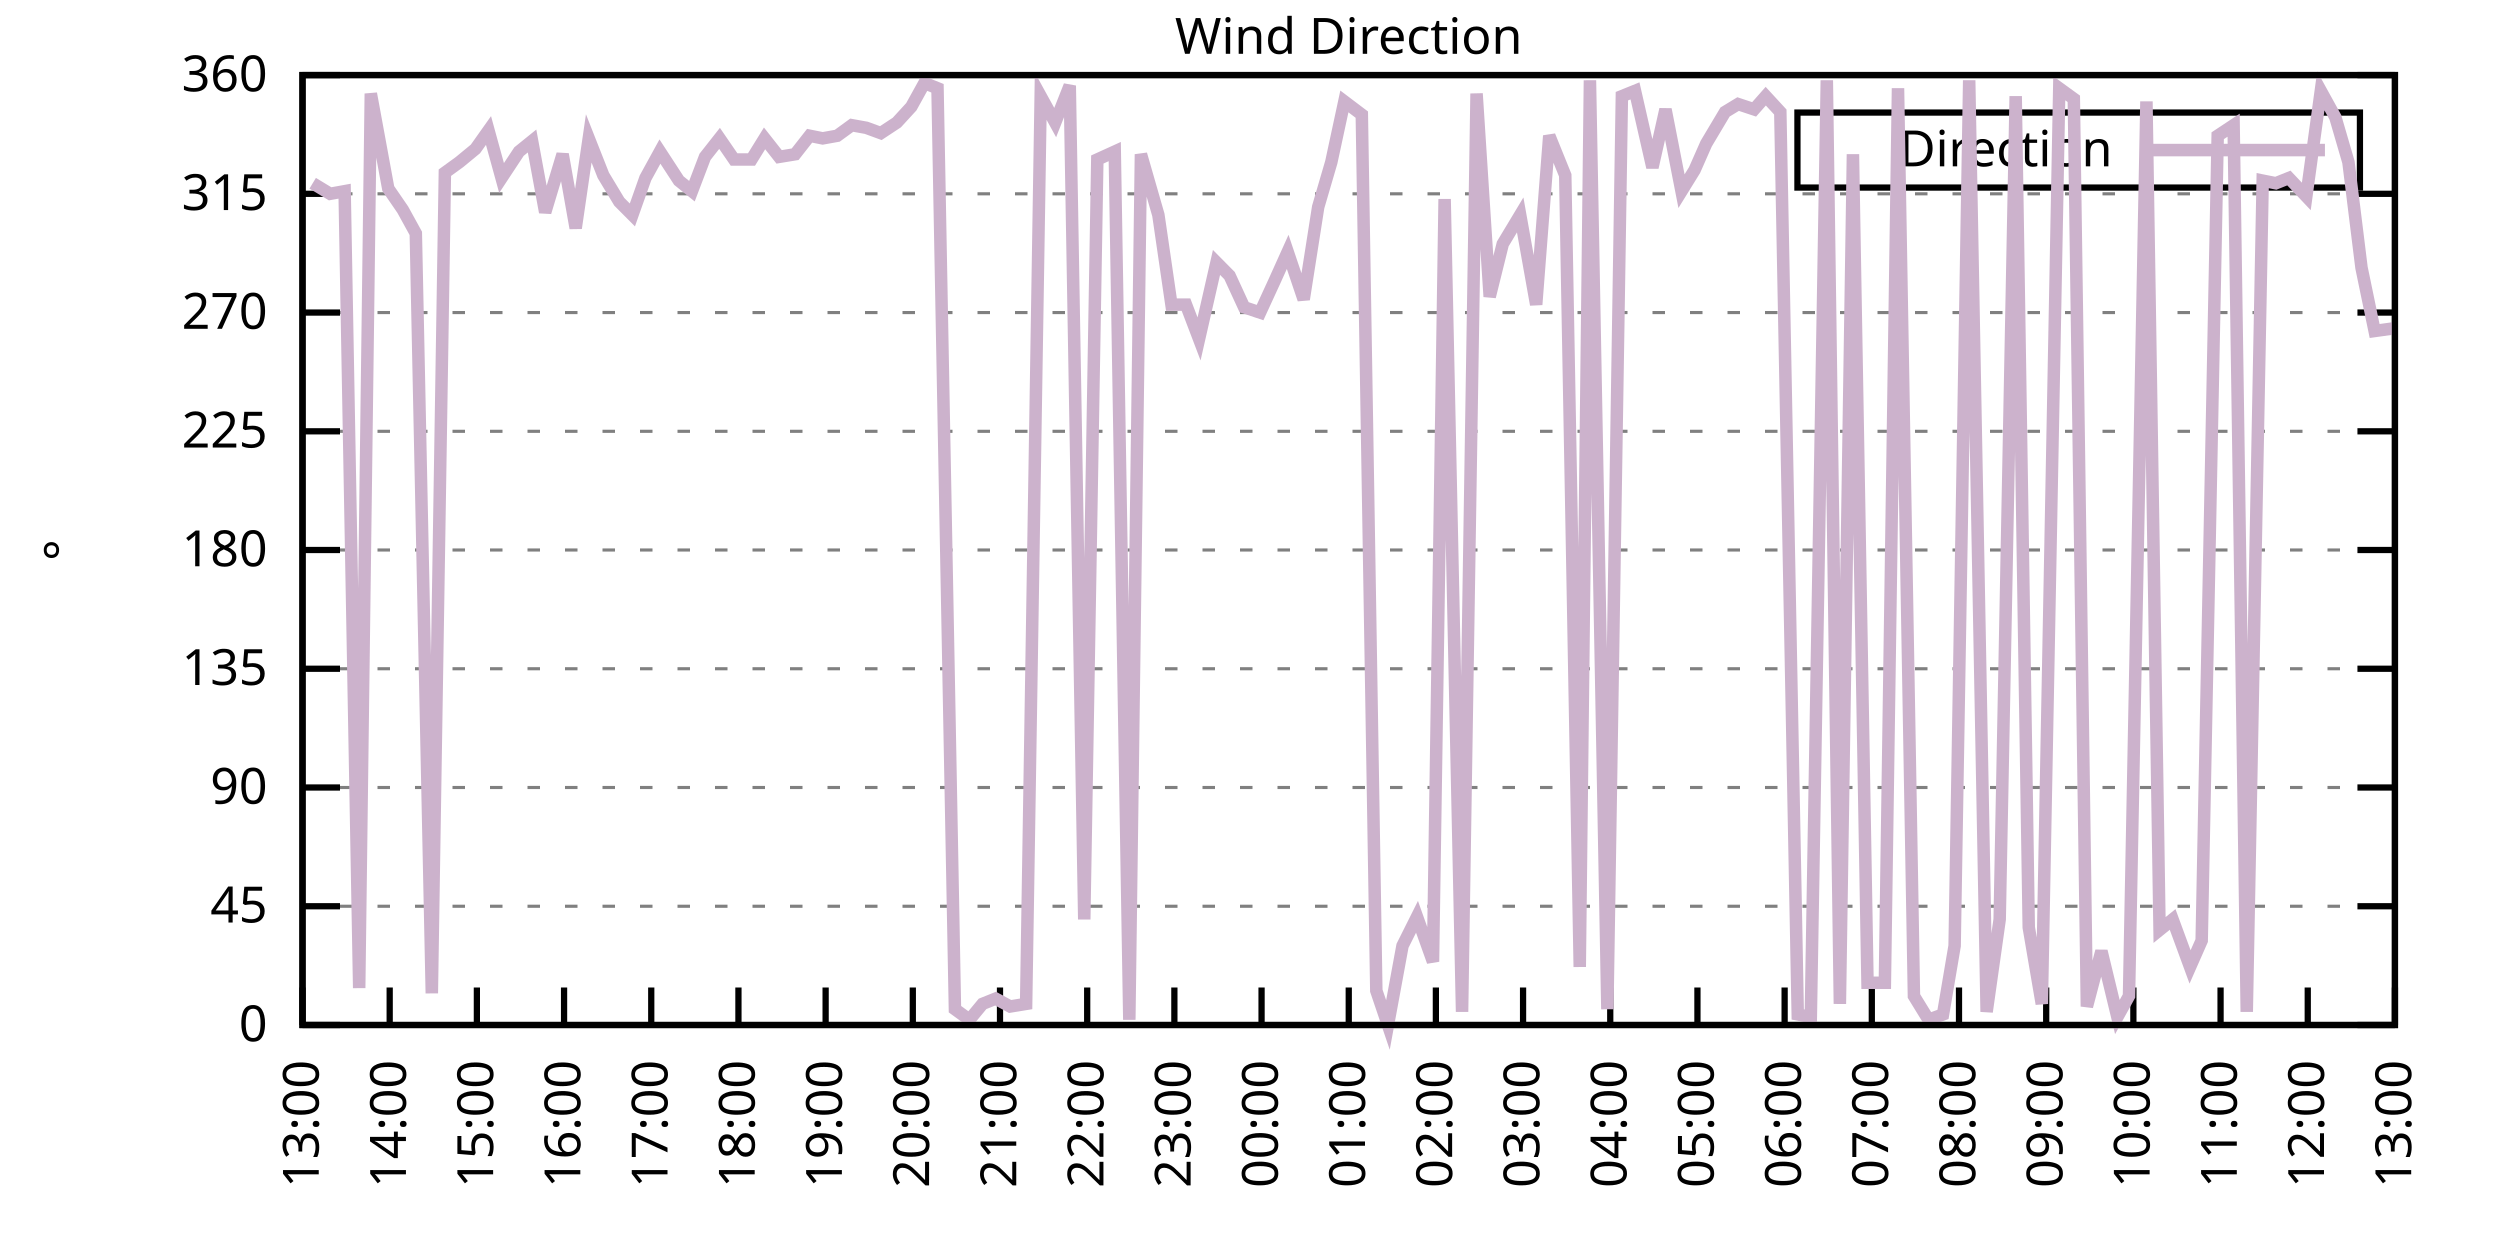
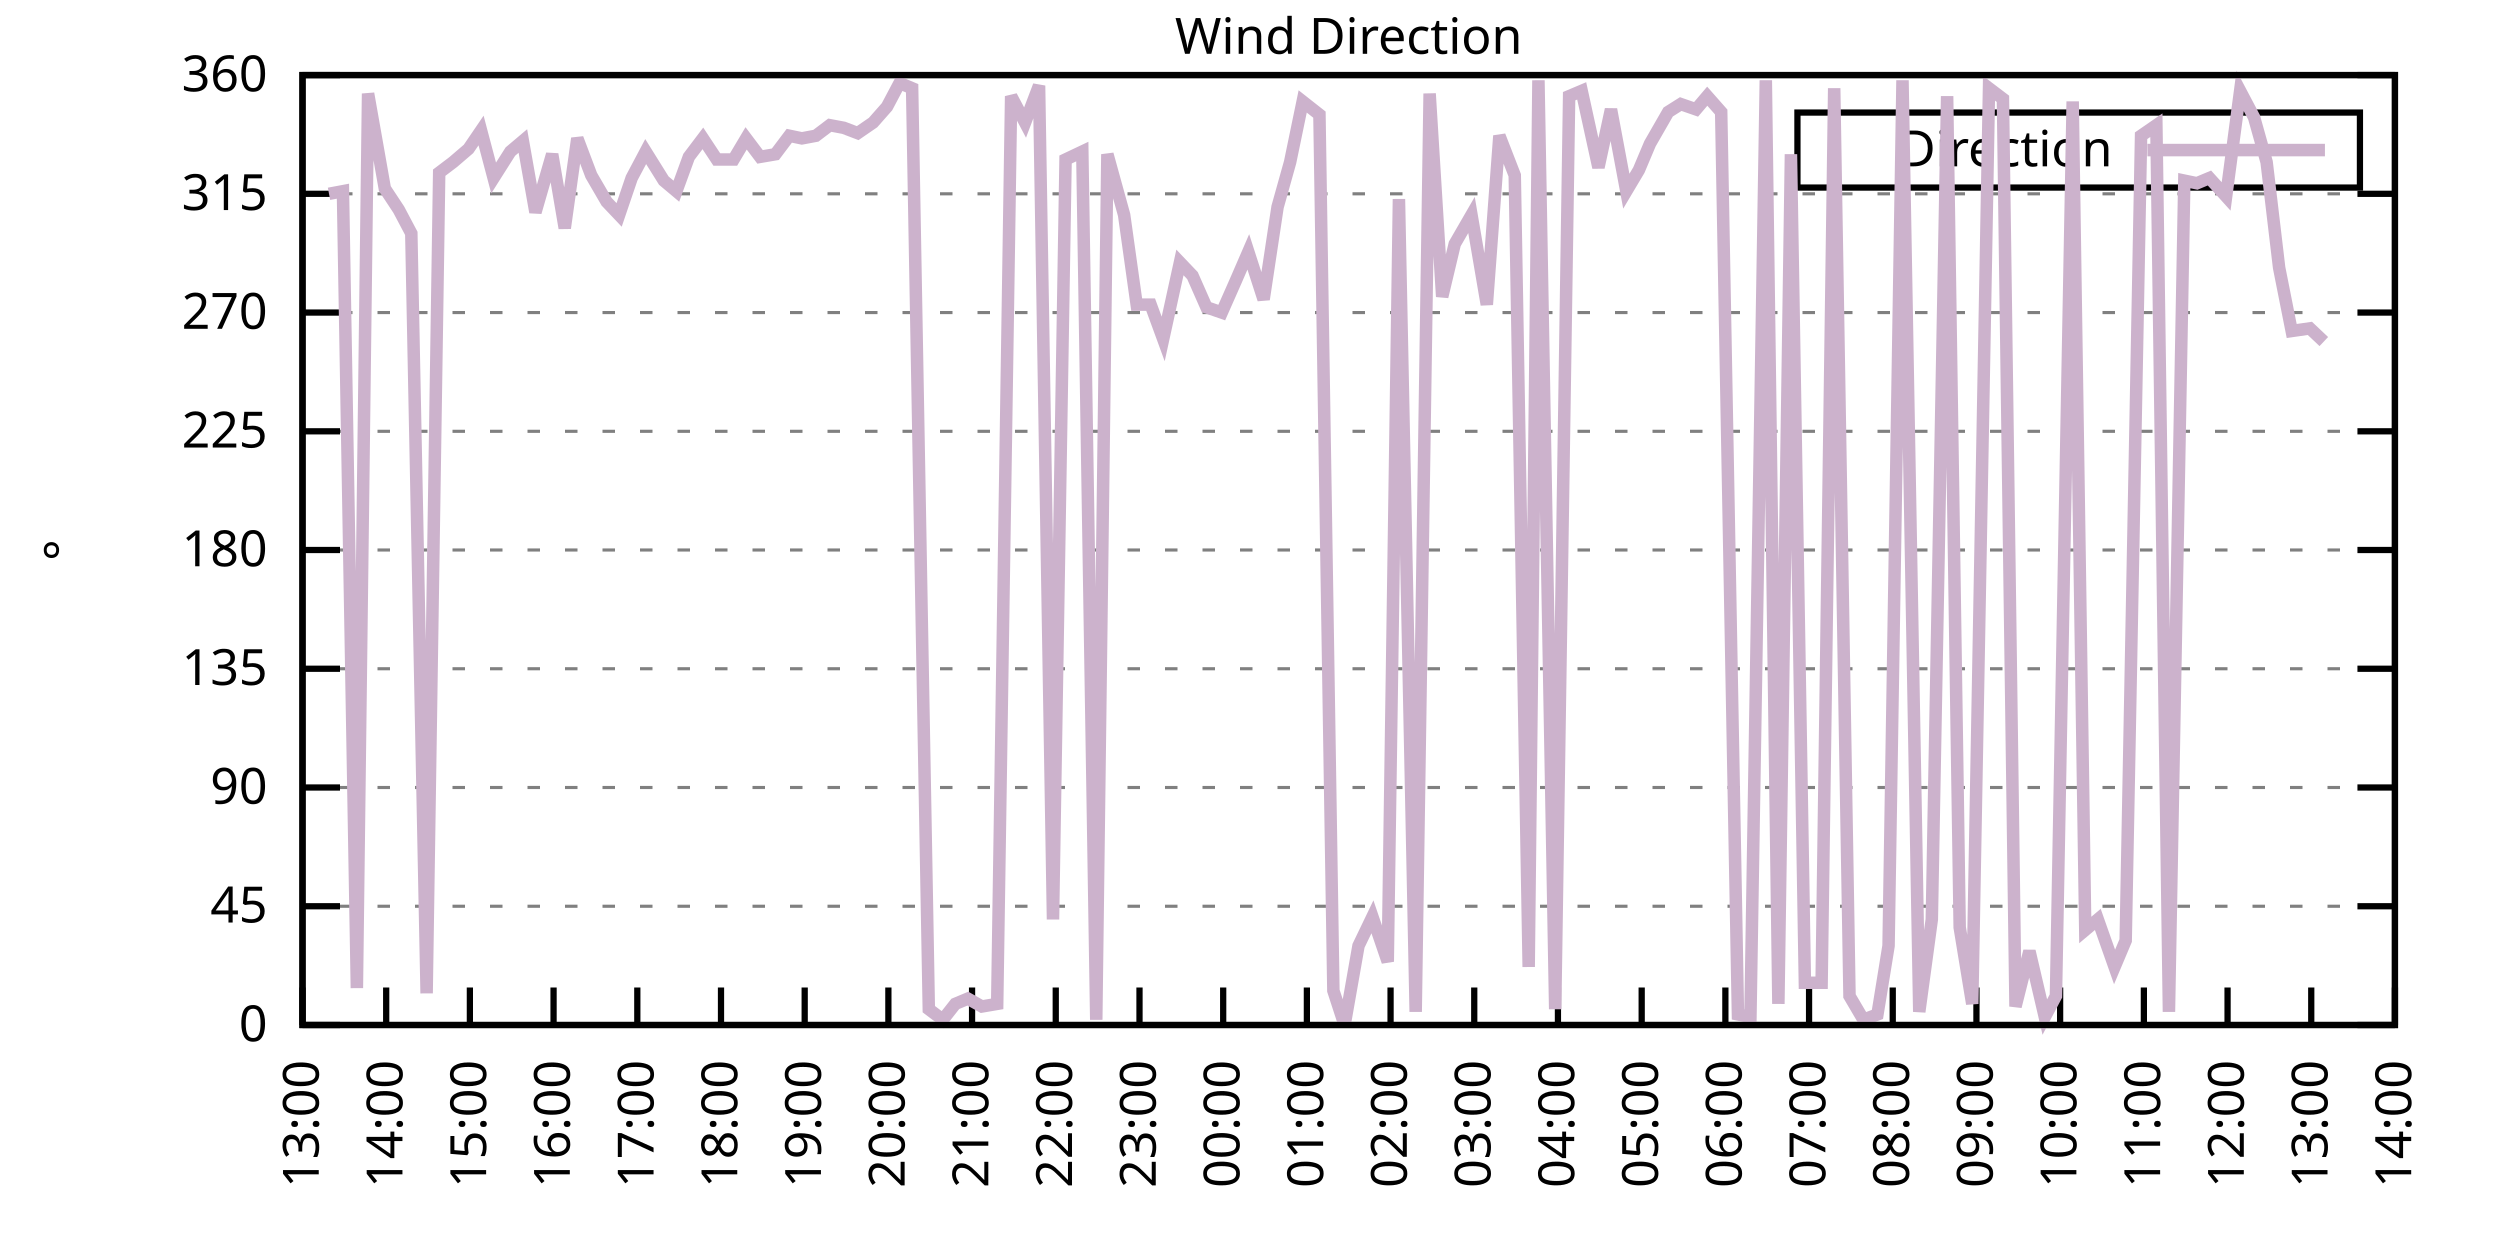
<svg xmlns="http://www.w3.org/2000/svg" xmlns:xlink="http://www.w3.org/1999/xlink" width="400" height="200" viewBox="0 0 400 200">
  <g id="gnuplot_canvas">
    <rect x="0" y="0" width="400" height="200" fill="none" />
    <defs>
      <circle id="gpDot" r="0.5" stroke-width="0.5" stroke="currentColor" />
      <path id="gpPt0" stroke-width="0.333" stroke="currentColor" d="M-1,0 h2 M0,-1 v2" />
      <path id="gpPt1" stroke-width="0.333" stroke="currentColor" d="M-1,-1 L1,1 M1,-1 L-1,1" />
      <path id="gpPt2" stroke-width="0.333" stroke="currentColor" d="M-1,0 L1,0 M0,-1 L0,1 M-1,-1 L1,1 M-1,1 L1,-1" />
      <rect id="gpPt3" stroke-width="0.333" stroke="currentColor" x="-1" y="-1" width="2" height="2" />
      <rect id="gpPt4" stroke-width="0.333" stroke="currentColor" fill="currentColor" x="-1" y="-1" width="2" height="2" />
      <circle id="gpPt5" stroke-width="0.333" stroke="currentColor" cx="0" cy="0" r="1" />
      <use xlink:href="#gpPt5" id="gpPt6" fill="currentColor" stroke="none" />
      <path id="gpPt7" stroke-width="0.333" stroke="currentColor" d="M0,-1.33 L-1.33,0.67 L1.33,0.67 z" />
      <use xlink:href="#gpPt7" id="gpPt8" fill="currentColor" stroke="none" />
      <use xlink:href="#gpPt7" id="gpPt9" stroke="currentColor" transform="rotate(180)" />
      <use xlink:href="#gpPt9" id="gpPt10" fill="currentColor" stroke="none" />
      <use xlink:href="#gpPt3" id="gpPt11" stroke="currentColor" transform="rotate(45)" />
      <use xlink:href="#gpPt11" id="gpPt12" fill="currentColor" stroke="none" />
      <path id="gpPt13" stroke-width="0.333" stroke="currentColor" d="M0,1.330 L1.265,0.411 L0.782,-1.067 L-0.782,-1.076 L-1.265,0.411 z" />
      <use xlink:href="#gpPt13" id="gpPt14" fill="currentColor" stroke="none" />
      <filter id="textbox" filterUnits="objectBoundingBox" x="0" y="0" height="1" width="1">
        <feFlood flood-color="white" flood-opacity="1" result="bgnd" />
        <feComposite in="SourceGraphic" in2="bgnd" operator="atop" />
      </filter>
      <filter id="greybox" filterUnits="objectBoundingBox" x="0" y="0" height="1" width="1">
        <feFlood flood-color="lightgrey" flood-opacity="1" result="grey" />
        <feComposite in="SourceGraphic" in2="grey" operator="atop" />
      </filter>
    </defs>
    <g fill="none" color="white" stroke="currentColor" stroke-width="1.00" stroke-linecap="butt" stroke-linejoin="miter">
</g>
    <g fill="none" color="black" stroke="currentColor" stroke-width="1.00" stroke-linecap="butt" stroke-linejoin="miter">
      <g stroke="none" shape-rendering="crispEdges">
        <polygon fill="rgb(255, 255, 255)" points="48.40,164.00 383.18,164.00 383.18,12.02 48.40,12.02 " />
      </g>
    </g>
    <g fill="none" color="black" stroke="currentColor" stroke-width="1.00" stroke-linecap="butt" stroke-linejoin="miter">
</g>
    <g fill="none" color="black" stroke="black" stroke-width="0.50" stroke-linecap="butt" stroke-linejoin="miter">
</g>
    <g fill="none" color="gray" stroke="currentColor" stroke-width="0.50" stroke-linecap="butt" stroke-linejoin="miter">
      <path stroke="gray" stroke-dasharray="2,4" class="gridline" d="M48.40,164.00 L383.19,164.00  " />
    </g>
    <g fill="none" color="gray" stroke="gray" stroke-width="1.00" stroke-linecap="butt" stroke-linejoin="miter">
</g>
    <g fill="none" color="black" stroke="currentColor" stroke-width="1.00" stroke-linecap="butt" stroke-linejoin="miter">
      <path stroke="black" d="M48.40,164.00 L54.40,164.00 M383.19,164.00 L377.19,164.00  " />
      <g transform="translate(42.80,166.60)" stroke="none" fill="black" font-family="Sans" font-size="8.00" text-anchor="end">
        <text>
          <tspan font-family="Sans"> 0</tspan>
        </text>
      </g>
    </g>
    <g fill="none" color="black" stroke="currentColor" stroke-width="1.00" stroke-linecap="butt" stroke-linejoin="miter">
</g>
    <g fill="none" color="black" stroke="black" stroke-width="0.50" stroke-linecap="butt" stroke-linejoin="miter">
</g>
    <g fill="none" color="gray" stroke="currentColor" stroke-width="0.50" stroke-linecap="butt" stroke-linejoin="miter">
      <path stroke="gray" stroke-dasharray="2,4" class="gridline" d="M48.40,145.00 L383.19,145.00  " />
    </g>
    <g fill="none" color="gray" stroke="gray" stroke-width="1.00" stroke-linecap="butt" stroke-linejoin="miter">
</g>
    <g fill="none" color="black" stroke="currentColor" stroke-width="1.00" stroke-linecap="butt" stroke-linejoin="miter">
      <path stroke="black" d="M48.40,145.00 L54.40,145.00 M383.19,145.00 L377.19,145.00  " />
      <g transform="translate(42.80,147.60)" stroke="none" fill="black" font-family="Sans" font-size="8.00" text-anchor="end">
        <text>
          <tspan font-family="Sans"> 45</tspan>
        </text>
      </g>
    </g>
    <g fill="none" color="black" stroke="currentColor" stroke-width="1.00" stroke-linecap="butt" stroke-linejoin="miter">
</g>
    <g fill="none" color="black" stroke="black" stroke-width="0.50" stroke-linecap="butt" stroke-linejoin="miter">
</g>
    <g fill="none" color="gray" stroke="currentColor" stroke-width="0.50" stroke-linecap="butt" stroke-linejoin="miter">
      <path stroke="gray" stroke-dasharray="2,4" class="gridline" d="M48.40,126.00 L383.19,126.00  " />
    </g>
    <g fill="none" color="gray" stroke="gray" stroke-width="1.00" stroke-linecap="butt" stroke-linejoin="miter">
</g>
    <g fill="none" color="black" stroke="currentColor" stroke-width="1.00" stroke-linecap="butt" stroke-linejoin="miter">
      <path stroke="black" d="M48.40,126.00 L54.40,126.00 M383.19,126.00 L377.19,126.00  " />
      <g transform="translate(42.80,128.60)" stroke="none" fill="black" font-family="Sans" font-size="8.00" text-anchor="end">
        <text>
          <tspan font-family="Sans"> 90</tspan>
        </text>
      </g>
    </g>
    <g fill="none" color="black" stroke="currentColor" stroke-width="1.00" stroke-linecap="butt" stroke-linejoin="miter">
</g>
    <g fill="none" color="black" stroke="black" stroke-width="0.50" stroke-linecap="butt" stroke-linejoin="miter">
</g>
    <g fill="none" color="gray" stroke="currentColor" stroke-width="0.50" stroke-linecap="butt" stroke-linejoin="miter">
      <path stroke="gray" stroke-dasharray="2,4" class="gridline" d="M48.40,107.00 L383.19,107.00  " />
    </g>
    <g fill="none" color="gray" stroke="gray" stroke-width="1.00" stroke-linecap="butt" stroke-linejoin="miter">
</g>
    <g fill="none" color="black" stroke="currentColor" stroke-width="1.00" stroke-linecap="butt" stroke-linejoin="miter">
      <path stroke="black" d="M48.40,107.00 L54.40,107.00 M383.19,107.00 L377.19,107.00  " />
      <g transform="translate(42.80,109.60)" stroke="none" fill="black" font-family="Sans" font-size="8.00" text-anchor="end">
        <text>
          <tspan font-family="Sans"> 135</tspan>
        </text>
      </g>
    </g>
    <g fill="none" color="black" stroke="currentColor" stroke-width="1.00" stroke-linecap="butt" stroke-linejoin="miter">
</g>
    <g fill="none" color="black" stroke="black" stroke-width="0.50" stroke-linecap="butt" stroke-linejoin="miter">
</g>
    <g fill="none" color="gray" stroke="currentColor" stroke-width="0.50" stroke-linecap="butt" stroke-linejoin="miter">
      <path stroke="gray" stroke-dasharray="2,4" class="gridline" d="M48.40,88.00 L383.19,88.00  " />
    </g>
    <g fill="none" color="gray" stroke="gray" stroke-width="1.00" stroke-linecap="butt" stroke-linejoin="miter">
</g>
    <g fill="none" color="black" stroke="currentColor" stroke-width="1.00" stroke-linecap="butt" stroke-linejoin="miter">
      <path stroke="black" d="M48.40,88.00 L54.40,88.00 M383.19,88.00 L377.19,88.00  " />
      <g transform="translate(42.80,90.60)" stroke="none" fill="black" font-family="Sans" font-size="8.00" text-anchor="end">
        <text>
          <tspan font-family="Sans"> 180</tspan>
        </text>
      </g>
    </g>
    <g fill="none" color="black" stroke="currentColor" stroke-width="1.00" stroke-linecap="butt" stroke-linejoin="miter">
</g>
    <g fill="none" color="black" stroke="black" stroke-width="0.50" stroke-linecap="butt" stroke-linejoin="miter">
</g>
    <g fill="none" color="gray" stroke="currentColor" stroke-width="0.50" stroke-linecap="butt" stroke-linejoin="miter">
      <path stroke="gray" stroke-dasharray="2,4" class="gridline" d="M48.40,69.01 L383.19,69.01  " />
    </g>
    <g fill="none" color="gray" stroke="gray" stroke-width="1.00" stroke-linecap="butt" stroke-linejoin="miter">
</g>
    <g fill="none" color="black" stroke="currentColor" stroke-width="1.00" stroke-linecap="butt" stroke-linejoin="miter">
      <path stroke="black" d="M48.40,69.01 L54.40,69.01 M383.19,69.01 L377.19,69.01  " />
      <g transform="translate(42.80,71.61)" stroke="none" fill="black" font-family="Sans" font-size="8.00" text-anchor="end">
        <text>
          <tspan font-family="Sans"> 225</tspan>
        </text>
      </g>
    </g>
    <g fill="none" color="black" stroke="currentColor" stroke-width="1.00" stroke-linecap="butt" stroke-linejoin="miter">
</g>
    <g fill="none" color="black" stroke="black" stroke-width="0.50" stroke-linecap="butt" stroke-linejoin="miter">
</g>
    <g fill="none" color="gray" stroke="currentColor" stroke-width="0.50" stroke-linecap="butt" stroke-linejoin="miter">
      <path stroke="gray" stroke-dasharray="2,4" class="gridline" d="M48.40,50.01 L383.19,50.01  " />
    </g>
    <g fill="none" color="gray" stroke="gray" stroke-width="1.00" stroke-linecap="butt" stroke-linejoin="miter">
</g>
    <g fill="none" color="black" stroke="currentColor" stroke-width="1.00" stroke-linecap="butt" stroke-linejoin="miter">
      <path stroke="black" d="M48.40,50.01 L54.40,50.01 M383.19,50.01 L377.19,50.01  " />
      <g transform="translate(42.80,52.61)" stroke="none" fill="black" font-family="Sans" font-size="8.00" text-anchor="end">
        <text>
          <tspan font-family="Sans"> 270</tspan>
        </text>
      </g>
    </g>
    <g fill="none" color="black" stroke="currentColor" stroke-width="1.00" stroke-linecap="butt" stroke-linejoin="miter">
</g>
    <g fill="none" color="black" stroke="black" stroke-width="0.50" stroke-linecap="butt" stroke-linejoin="miter">
</g>
    <g fill="none" color="gray" stroke="currentColor" stroke-width="0.50" stroke-linecap="butt" stroke-linejoin="miter">
      <path stroke="gray" stroke-dasharray="2,4" class="gridline" d="M48.40,31.01 L383.19,31.01  " />
    </g>
    <g fill="none" color="gray" stroke="gray" stroke-width="1.00" stroke-linecap="butt" stroke-linejoin="miter">
</g>
    <g fill="none" color="black" stroke="currentColor" stroke-width="1.00" stroke-linecap="butt" stroke-linejoin="miter">
      <path stroke="black" d="M48.40,31.01 L54.40,31.01 M383.19,31.01 L377.19,31.01  " />
      <g transform="translate(42.80,33.61)" stroke="none" fill="black" font-family="Sans" font-size="8.00" text-anchor="end">
        <text>
          <tspan font-family="Sans"> 315</tspan>
        </text>
      </g>
    </g>
    <g fill="none" color="black" stroke="currentColor" stroke-width="1.00" stroke-linecap="butt" stroke-linejoin="miter">
</g>
    <g fill="none" color="black" stroke="black" stroke-width="0.50" stroke-linecap="butt" stroke-linejoin="miter">
</g>
    <g fill="none" color="gray" stroke="currentColor" stroke-width="0.50" stroke-linecap="butt" stroke-linejoin="miter">
      <path stroke="gray" stroke-dasharray="2,4" class="gridline" d="M48.40,12.01 L383.19,12.01  " />
    </g>
    <g fill="none" color="gray" stroke="gray" stroke-width="1.00" stroke-linecap="butt" stroke-linejoin="miter">
</g>
    <g fill="none" color="black" stroke="currentColor" stroke-width="1.00" stroke-linecap="butt" stroke-linejoin="miter">
      <path stroke="black" d="M48.40,12.01 L54.40,12.01 M383.19,12.01 L377.19,12.01  " />
      <g transform="translate(42.80,14.61)" stroke="none" fill="black" font-family="Sans" font-size="8.00" text-anchor="end">
        <text>
          <tspan font-family="Sans"> 360</tspan>
        </text>
      </g>
    </g>
    <g fill="none" color="black" stroke="currentColor" stroke-width="1.00" stroke-linecap="butt" stroke-linejoin="miter">
      <path stroke="black" d="M48.40,164.00 L48.40,158.00  " />
      <g transform="translate(51.00,169.60) rotate(270.00)" stroke="none" fill="black" font-family="Sans" font-size="8.00" text-anchor="end">
        <text>
          <tspan font-family="Sans">13:00</tspan>
        </text>
      </g>
    </g>
    <g fill="none" color="black" stroke="currentColor" stroke-width="1.00" stroke-linecap="butt" stroke-linejoin="miter">
-       <path stroke="black" d="M62.35,164.00 L62.35,158.00  " />
-       <g transform="translate(64.95,169.60) rotate(270.00)" stroke="none" fill="black" font-family="Sans" font-size="8.00" text-anchor="end">
+       <path stroke="black" d="M61.79,164.00 L61.79,158.00  " />
+       <g transform="translate(64.39,169.60) rotate(270.00)" stroke="none" fill="black" font-family="Sans" font-size="8.00" text-anchor="end">
        <text>
          <tspan font-family="Sans">14:00</tspan>
        </text>
      </g>
    </g>
    <g fill="none" color="black" stroke="currentColor" stroke-width="1.00" stroke-linecap="butt" stroke-linejoin="miter">
-       <path stroke="black" d="M76.30,164.00 L76.30,158.00  " />
-       <g transform="translate(78.90,169.60) rotate(270.00)" stroke="none" fill="black" font-family="Sans" font-size="8.00" text-anchor="end">
+       <path stroke="black" d="M75.18,164.00 L75.18,158.00  " />
+       <g transform="translate(77.78,169.60) rotate(270.00)" stroke="none" fill="black" font-family="Sans" font-size="8.00" text-anchor="end">
        <text>
          <tspan font-family="Sans">15:00</tspan>
        </text>
      </g>
    </g>
    <g fill="none" color="black" stroke="currentColor" stroke-width="1.00" stroke-linecap="butt" stroke-linejoin="miter">
-       <path stroke="black" d="M90.25,164.00 L90.25,158.00  " />
-       <g transform="translate(92.85,169.60) rotate(270.00)" stroke="none" fill="black" font-family="Sans" font-size="8.00" text-anchor="end">
+       <path stroke="black" d="M88.57,164.00 L88.57,158.00  " />
+       <g transform="translate(91.17,169.60) rotate(270.00)" stroke="none" fill="black" font-family="Sans" font-size="8.00" text-anchor="end">
        <text>
          <tspan font-family="Sans">16:00</tspan>
        </text>
      </g>
    </g>
    <g fill="none" color="black" stroke="currentColor" stroke-width="1.00" stroke-linecap="butt" stroke-linejoin="miter">
-       <path stroke="black" d="M104.20,164.00 L104.20,158.00  " />
-       <g transform="translate(106.80,169.60) rotate(270.00)" stroke="none" fill="black" font-family="Sans" font-size="8.00" text-anchor="end">
+       <path stroke="black" d="M101.97,164.00 L101.97,158.00  " />
+       <g transform="translate(104.57,169.60) rotate(270.00)" stroke="none" fill="black" font-family="Sans" font-size="8.00" text-anchor="end">
        <text>
          <tspan font-family="Sans">17:00</tspan>
        </text>
      </g>
    </g>
    <g fill="none" color="black" stroke="currentColor" stroke-width="1.00" stroke-linecap="butt" stroke-linejoin="miter">
-       <path stroke="black" d="M118.15,164.00 L118.15,158.00  " />
-       <g transform="translate(120.75,169.60) rotate(270.00)" stroke="none" fill="black" font-family="Sans" font-size="8.00" text-anchor="end">
+       <path stroke="black" d="M115.36,164.00 L115.36,158.00  " />
+       <g transform="translate(117.96,169.60) rotate(270.00)" stroke="none" fill="black" font-family="Sans" font-size="8.00" text-anchor="end">
        <text>
          <tspan font-family="Sans">18:00</tspan>
        </text>
      </g>
    </g>
    <g fill="none" color="black" stroke="currentColor" stroke-width="1.00" stroke-linecap="butt" stroke-linejoin="miter">
-       <path stroke="black" d="M132.10,164.00 L132.10,158.00  " />
-       <g transform="translate(134.70,169.60) rotate(270.00)" stroke="none" fill="black" font-family="Sans" font-size="8.00" text-anchor="end">
+       <path stroke="black" d="M128.75,164.00 L128.75,158.00  " />
+       <g transform="translate(131.35,169.60) rotate(270.00)" stroke="none" fill="black" font-family="Sans" font-size="8.00" text-anchor="end">
        <text>
          <tspan font-family="Sans">19:00</tspan>
        </text>
      </g>
    </g>
    <g fill="none" color="black" stroke="currentColor" stroke-width="1.00" stroke-linecap="butt" stroke-linejoin="miter">
-       <path stroke="black" d="M146.05,164.00 L146.05,158.00  " />
-       <g transform="translate(148.65,169.60) rotate(270.00)" stroke="none" fill="black" font-family="Sans" font-size="8.00" text-anchor="end">
+       <path stroke="black" d="M142.14,164.00 L142.14,158.00  " />
+       <g transform="translate(144.74,169.60) rotate(270.00)" stroke="none" fill="black" font-family="Sans" font-size="8.00" text-anchor="end">
        <text>
          <tspan font-family="Sans">20:00</tspan>
        </text>
      </g>
    </g>
    <g fill="none" color="black" stroke="currentColor" stroke-width="1.00" stroke-linecap="butt" stroke-linejoin="miter">
-       <path stroke="black" d="M160.00,164.00 L160.00,158.00  " />
-       <g transform="translate(162.60,169.60) rotate(270.00)" stroke="none" fill="black" font-family="Sans" font-size="8.00" text-anchor="end">
+       <path stroke="black" d="M155.53,164.00 L155.53,158.00  " />
+       <g transform="translate(158.13,169.60) rotate(270.00)" stroke="none" fill="black" font-family="Sans" font-size="8.00" text-anchor="end">
        <text>
          <tspan font-family="Sans">21:00</tspan>
        </text>
      </g>
    </g>
    <g fill="none" color="black" stroke="currentColor" stroke-width="1.00" stroke-linecap="butt" stroke-linejoin="miter">
-       <path stroke="black" d="M173.95,164.00 L173.95,158.00  " />
-       <g transform="translate(176.55,169.60) rotate(270.00)" stroke="none" fill="black" font-family="Sans" font-size="8.00" text-anchor="end">
+       <path stroke="black" d="M168.92,164.00 L168.92,158.00  " />
+       <g transform="translate(171.52,169.60) rotate(270.00)" stroke="none" fill="black" font-family="Sans" font-size="8.00" text-anchor="end">
        <text>
          <tspan font-family="Sans">22:00</tspan>
        </text>
      </g>
    </g>
    <g fill="none" color="black" stroke="currentColor" stroke-width="1.00" stroke-linecap="butt" stroke-linejoin="miter">
-       <path stroke="black" d="M187.90,164.00 L187.90,158.00  " />
-       <g transform="translate(190.50,169.60) rotate(270.00)" stroke="none" fill="black" font-family="Sans" font-size="8.00" text-anchor="end">
+       <path stroke="black" d="M182.32,164.00 L182.32,158.00  " />
+       <g transform="translate(184.92,169.60) rotate(270.00)" stroke="none" fill="black" font-family="Sans" font-size="8.00" text-anchor="end">
        <text>
          <tspan font-family="Sans">23:00</tspan>
        </text>
      </g>
    </g>
    <g fill="none" color="black" stroke="currentColor" stroke-width="1.00" stroke-linecap="butt" stroke-linejoin="miter">
-       <path stroke="black" d="M201.85,164.00 L201.85,158.00  " />
-       <g transform="translate(204.45,169.60) rotate(270.00)" stroke="none" fill="black" font-family="Sans" font-size="8.00" text-anchor="end">
+       <path stroke="black" d="M195.71,164.00 L195.71,158.00  " />
+       <g transform="translate(198.31,169.60) rotate(270.00)" stroke="none" fill="black" font-family="Sans" font-size="8.00" text-anchor="end">
        <text>
          <tspan font-family="Sans">00:00</tspan>
        </text>
      </g>
    </g>
    <g fill="none" color="black" stroke="currentColor" stroke-width="1.00" stroke-linecap="butt" stroke-linejoin="miter">
-       <path stroke="black" d="M215.80,164.00 L215.80,158.00  " />
-       <g transform="translate(218.40,169.60) rotate(270.00)" stroke="none" fill="black" font-family="Sans" font-size="8.00" text-anchor="end">
+       <path stroke="black" d="M209.10,164.00 L209.10,158.00  " />
+       <g transform="translate(211.70,169.60) rotate(270.00)" stroke="none" fill="black" font-family="Sans" font-size="8.00" text-anchor="end">
        <text>
          <tspan font-family="Sans">01:00</tspan>
        </text>
      </g>
    </g>
    <g fill="none" color="black" stroke="currentColor" stroke-width="1.00" stroke-linecap="butt" stroke-linejoin="miter">
-       <path stroke="black" d="M229.74,164.00 L229.74,158.00  " />
-       <g transform="translate(232.34,169.60) rotate(270.00)" stroke="none" fill="black" font-family="Sans" font-size="8.00" text-anchor="end">
+       <path stroke="black" d="M222.49,164.00 L222.49,158.00  " />
+       <g transform="translate(225.09,169.60) rotate(270.00)" stroke="none" fill="black" font-family="Sans" font-size="8.00" text-anchor="end">
        <text>
          <tspan font-family="Sans">02:00</tspan>
        </text>
      </g>
    </g>
    <g fill="none" color="black" stroke="currentColor" stroke-width="1.00" stroke-linecap="butt" stroke-linejoin="miter">
-       <path stroke="black" d="M243.69,164.00 L243.69,158.00  " />
-       <g transform="translate(246.29,169.60) rotate(270.00)" stroke="none" fill="black" font-family="Sans" font-size="8.00" text-anchor="end">
+       <path stroke="black" d="M235.88,164.00 L235.88,158.00  " />
+       <g transform="translate(238.48,169.60) rotate(270.00)" stroke="none" fill="black" font-family="Sans" font-size="8.00" text-anchor="end">
        <text>
          <tspan font-family="Sans">03:00</tspan>
        </text>
      </g>
    </g>
    <g fill="none" color="black" stroke="currentColor" stroke-width="1.00" stroke-linecap="butt" stroke-linejoin="miter">
-       <path stroke="black" d="M257.64,164.00 L257.64,158.00  " />
-       <g transform="translate(260.24,169.60) rotate(270.00)" stroke="none" fill="black" font-family="Sans" font-size="8.00" text-anchor="end">
+       <path stroke="black" d="M249.27,164.00 L249.27,158.00  " />
+       <g transform="translate(251.87,169.60) rotate(270.00)" stroke="none" fill="black" font-family="Sans" font-size="8.00" text-anchor="end">
        <text>
          <tspan font-family="Sans">04:00</tspan>
        </text>
      </g>
    </g>
    <g fill="none" color="black" stroke="currentColor" stroke-width="1.00" stroke-linecap="butt" stroke-linejoin="miter">
-       <path stroke="black" d="M271.59,164.00 L271.59,158.00  " />
-       <g transform="translate(274.19,169.60) rotate(270.00)" stroke="none" fill="black" font-family="Sans" font-size="8.00" text-anchor="end">
+       <path stroke="black" d="M262.67,164.00 L262.67,158.00  " />
+       <g transform="translate(265.27,169.60) rotate(270.00)" stroke="none" fill="black" font-family="Sans" font-size="8.00" text-anchor="end">
        <text>
          <tspan font-family="Sans">05:00</tspan>
        </text>
      </g>
    </g>
    <g fill="none" color="black" stroke="currentColor" stroke-width="1.00" stroke-linecap="butt" stroke-linejoin="miter">
-       <path stroke="black" d="M285.54,164.00 L285.54,158.00  " />
-       <g transform="translate(288.14,169.60) rotate(270.00)" stroke="none" fill="black" font-family="Sans" font-size="8.00" text-anchor="end">
+       <path stroke="black" d="M276.06,164.00 L276.06,158.00  " />
+       <g transform="translate(278.66,169.60) rotate(270.00)" stroke="none" fill="black" font-family="Sans" font-size="8.00" text-anchor="end">
        <text>
          <tspan font-family="Sans">06:00</tspan>
        </text>
      </g>
    </g>
    <g fill="none" color="black" stroke="currentColor" stroke-width="1.00" stroke-linecap="butt" stroke-linejoin="miter">
-       <path stroke="black" d="M299.49,164.00 L299.49,158.00  " />
-       <g transform="translate(302.09,169.60) rotate(270.00)" stroke="none" fill="black" font-family="Sans" font-size="8.00" text-anchor="end">
+       <path stroke="black" d="M289.45,164.00 L289.45,158.00  " />
+       <g transform="translate(292.05,169.60) rotate(270.00)" stroke="none" fill="black" font-family="Sans" font-size="8.00" text-anchor="end">
        <text>
          <tspan font-family="Sans">07:00</tspan>
        </text>
      </g>
    </g>
    <g fill="none" color="black" stroke="currentColor" stroke-width="1.00" stroke-linecap="butt" stroke-linejoin="miter">
-       <path stroke="black" d="M313.44,164.00 L313.44,158.00  " />
-       <g transform="translate(316.04,169.60) rotate(270.00)" stroke="none" fill="black" font-family="Sans" font-size="8.00" text-anchor="end">
+       <path stroke="black" d="M302.84,164.00 L302.84,158.00  " />
+       <g transform="translate(305.44,169.60) rotate(270.00)" stroke="none" fill="black" font-family="Sans" font-size="8.00" text-anchor="end">
        <text>
          <tspan font-family="Sans">08:00</tspan>
        </text>
      </g>
    </g>
    <g fill="none" color="black" stroke="currentColor" stroke-width="1.00" stroke-linecap="butt" stroke-linejoin="miter">
-       <path stroke="black" d="M327.39,164.00 L327.39,158.00  " />
-       <g transform="translate(329.99,169.60) rotate(270.00)" stroke="none" fill="black" font-family="Sans" font-size="8.00" text-anchor="end">
+       <path stroke="black" d="M316.23,164.00 L316.23,158.00  " />
+       <g transform="translate(318.83,169.60) rotate(270.00)" stroke="none" fill="black" font-family="Sans" font-size="8.00" text-anchor="end">
        <text>
          <tspan font-family="Sans">09:00</tspan>
        </text>
      </g>
    </g>
    <g fill="none" color="black" stroke="currentColor" stroke-width="1.00" stroke-linecap="butt" stroke-linejoin="miter">
-       <path stroke="black" d="M341.34,164.00 L341.34,158.00  " />
-       <g transform="translate(343.94,169.60) rotate(270.00)" stroke="none" fill="black" font-family="Sans" font-size="8.00" text-anchor="end">
+       <path stroke="black" d="M329.62,164.00 L329.62,158.00  " />
+       <g transform="translate(332.22,169.60) rotate(270.00)" stroke="none" fill="black" font-family="Sans" font-size="8.00" text-anchor="end">
        <text>
          <tspan font-family="Sans">10:00</tspan>
        </text>
      </g>
    </g>
    <g fill="none" color="black" stroke="currentColor" stroke-width="1.00" stroke-linecap="butt" stroke-linejoin="miter">
-       <path stroke="black" d="M355.29,164.00 L355.29,158.00  " />
-       <g transform="translate(357.89,169.60) rotate(270.00)" stroke="none" fill="black" font-family="Sans" font-size="8.00" text-anchor="end">
+       <path stroke="black" d="M343.02,164.00 L343.02,158.00  " />
+       <g transform="translate(345.62,169.60) rotate(270.00)" stroke="none" fill="black" font-family="Sans" font-size="8.00" text-anchor="end">
        <text>
          <tspan font-family="Sans">11:00</tspan>
        </text>
      </g>
    </g>
    <g fill="none" color="black" stroke="currentColor" stroke-width="1.00" stroke-linecap="butt" stroke-linejoin="miter">
-       <path stroke="black" d="M369.24,164.00 L369.24,158.00  " />
-       <g transform="translate(371.84,169.60) rotate(270.00)" stroke="none" fill="black" font-family="Sans" font-size="8.00" text-anchor="end">
+       <path stroke="black" d="M356.41,164.00 L356.41,158.00  " />
+       <g transform="translate(359.01,169.60) rotate(270.00)" stroke="none" fill="black" font-family="Sans" font-size="8.00" text-anchor="end">
        <text>
          <tspan font-family="Sans">12:00</tspan>
+         </text>
+       </g>
+     </g>
+     <g fill="none" color="black" stroke="currentColor" stroke-width="1.00" stroke-linecap="butt" stroke-linejoin="miter">
+       <path stroke="black" d="M369.80,164.00 L369.80,158.00  " />
+       <g transform="translate(372.40,169.60) rotate(270.00)" stroke="none" fill="black" font-family="Sans" font-size="8.00" text-anchor="end">
+         <text>
+           <tspan font-family="Sans">13:00</tspan>
        </text>
      </g>
    </g>
    <g fill="none" color="black" stroke="currentColor" stroke-width="1.00" stroke-linecap="butt" stroke-linejoin="miter">
      <path stroke="black" d="M383.19,164.00 L383.19,158.00  " />
      <g transform="translate(385.79,169.60) rotate(270.00)" stroke="none" fill="black" font-family="Sans" font-size="8.00" text-anchor="end">
        <text>
-           <tspan font-family="Sans">13:00</tspan>
+           <tspan font-family="Sans">14:00</tspan>
        </text>
      </g>
    </g>
    <g fill="none" color="black" stroke="currentColor" stroke-width="1.00" stroke-linecap="butt" stroke-linejoin="miter">
</g>
    <g fill="none" color="black" stroke="currentColor" stroke-width="1.00" stroke-linecap="butt" stroke-linejoin="miter">
      <path stroke="black" d="M48.40,12.01 L48.40,164.00 L383.19,164.00 L383.19,12.01 L48.40,12.01 Z  " />
    </g>
    <g fill="none" color="black" stroke="currentColor" stroke-width="1.00" stroke-linecap="butt" stroke-linejoin="miter">
</g>
    <g fill="none" color="black" stroke="currentColor" stroke-width="1.00" stroke-linecap="butt" stroke-linejoin="miter">
      <path stroke="black" d="M287.59,30.01 L287.59,18.01 L377.59,18.01 L377.59,30.01 L287.59,30.01 Z  " />
    </g>
    <g id="Wind_direction_plot_1">
      <g fill="none" color="white" stroke="black" stroke-width="2.00" stroke-linecap="butt" stroke-linejoin="miter">
</g>
      <g fill="none" color="black" stroke="currentColor" stroke-width="2.00" stroke-linecap="butt" stroke-linejoin="miter">
        <g transform="translate(337.99,26.61)" stroke="none" fill="black" font-family="Sans" font-size="8.00" text-anchor="end">
          <text>
            <tspan font-family="Sans">Direction</tspan>
          </text>
        </g>
      </g>
      <g fill="none" color="black" stroke="currentColor" stroke-width="2.00" stroke-linecap="butt" stroke-linejoin="miter">
-         <path stroke="rgb(204, 178, 204)" d="M343.59,24.01 L371.99,24.01 M50.03,29.32 L52.82,31.01 L55.14,30.59 L57.47,158.09 L59.33,14.97 L62.12,30.16   L64.44,33.54 L66.53,37.34 L69.09,158.93 L71.18,27.63 L73.51,25.94 L76.07,23.83 L78.16,20.88 L80.25,28.48   L83.04,24.25 L85.13,22.56 L87.23,33.96 L90.02,24.68 L92.11,36.50 L94.20,22.14 L96.53,28.05 L99.08,32.28   L101.18,34.39 L103.27,28.48 L105.59,24.25 L108.62,28.90 L110.71,30.59 L112.80,25.10 L115.13,22.14 L117.45,25.52   L120.24,25.52 L122.33,22.14 L124.66,25.10 L127.22,24.68 L129.54,21.72 L131.63,22.14 L133.96,21.72 L136.28,20.03   L138.61,20.45 L140.93,21.30 L143.49,19.61 L145.81,17.08 L147.91,13.28 L150.00,14.12 L152.79,161.47 L155.11,163.16   L157.21,160.62 L159.30,159.78 L161.62,161.04 L164.18,160.62 L166.51,15.39 L168.83,19.61 L171.16,13.70 L173.48,147.11   L175.57,25.52 L178.36,24.25 L180.69,163.16 L182.55,24.68 L185.34,34.39 L187.43,48.74 L189.76,48.74 L191.85,54.23   L194.64,41.99 L196.73,44.10 L199.06,49.16 L201.61,50.01 L203.94,44.94 L206.03,40.30 L208.59,47.90 L210.91,33.12   L213.01,25.94 L215.10,16.23 L217.89,18.34 L220.21,158.51 L222.07,164.00 L224.40,151.33 L226.72,146.69 L229.28,153.87   L231.14,31.85 L233.93,161.89 L236.25,14.97 L238.35,47.47 L240.44,39.03 L243.23,34.39 L245.79,48.74 L247.88,21.72   L250.44,28.05 L252.76,154.71 L254.39,12.85 L257.18,161.47 L259.50,15.39 L261.60,14.54 L264.39,26.79 L266.48,17.50   L269.04,30.59 L271.13,27.21 L272.99,22.99 L276.01,17.92 L278.10,16.65 L280.66,17.50 L282.52,15.39 L284.85,17.92   L287.64,162.31 L289.73,162.73 L292.29,12.85 L294.38,160.62 L296.47,24.68 L298.80,157.24 L301.58,157.24 L303.68,14.12   L306.23,159.36 L308.56,163.16 L310.88,162.31 L312.74,151.33 L315.07,12.85 L317.86,161.89 L319.95,147.11 L322.51,15.39   L324.60,148.38 L326.69,160.62 L329.48,14.12 L331.81,15.81 L333.90,161.04 L336.23,152.18 L338.78,162.73 L340.64,159.36   L343.43,16.23 L345.53,148.80 L347.62,147.11 L350.41,154.71 L352.27,150.49 L354.83,21.72 L357.38,20.03 L359.48,161.89   L362.03,28.90 L364.13,29.32 L366.22,28.48 L369.01,31.43 L371.33,14.54 L373.66,18.77 L375.75,25.94 L377.84,42.83   L379.94,52.96 L382.96,52.54  " />
+         <path stroke="rgb(204, 178, 204)" d="M343.59,24.01 L371.99,24.01 M52.64,31.01 L54.87,30.59 L57.10,158.09 L58.89,14.97 L61.57,30.16 L63.80,33.54   L65.81,37.34 L68.26,158.93 L70.27,27.63 L72.50,25.94 L74.96,23.83 L76.97,20.88 L78.98,28.48 L81.66,24.25   L83.66,22.56 L85.67,33.96 L88.35,24.68 L90.36,36.50 L92.37,22.14 L94.60,28.05 L97.06,32.28 L99.06,34.39   L101.07,28.48 L103.31,24.25 L106.21,28.90 L108.22,30.59 L110.22,25.10 L112.46,22.14 L114.69,25.52 L117.37,25.52   L119.38,22.14 L121.61,25.10 L124.06,24.68 L126.29,21.72 L128.30,22.14 L130.54,21.72 L132.77,20.03 L135.00,20.45   L137.23,21.30 L139.69,19.61 L141.92,17.08 L143.93,13.28 L145.94,14.12 L148.61,161.47 L150.85,163.16 L152.85,160.62   L154.86,159.78 L157.10,161.04 L159.55,160.62 L161.78,15.39 L164.01,19.61 L166.25,13.70 L168.48,147.11 L170.49,25.52   L173.17,24.25 L175.40,163.16 L177.18,24.68 L179.86,34.39 L181.87,48.74 L184.10,48.74 L186.11,54.23 L188.79,41.99   L190.80,44.10 L193.03,49.16 L195.48,50.01 L197.72,44.94 L199.73,40.30 L202.18,47.90 L204.41,33.12 L206.42,25.94   L208.43,16.23 L211.11,18.34 L213.34,158.51 L215.13,164.00 L217.36,151.33 L219.59,146.69 L222.04,153.87 L223.83,31.85   L226.51,161.89 L228.74,14.97 L230.75,47.47 L232.76,39.03 L235.44,34.39 L237.89,48.74 L239.90,21.72 L242.36,28.05   L244.59,154.71 L246.15,12.85 L248.83,161.47 L251.06,15.39 L253.07,14.54 L255.75,26.79 L257.76,17.50 L260.21,30.59   L262.22,27.21 L264.00,22.99 L266.91,17.92 L268.92,16.65 L271.37,17.50 L273.16,15.39 L275.39,17.92 L278.07,162.31   L280.07,162.73 L282.53,12.85 L284.54,160.62 L286.55,24.68 L288.78,157.24 L291.46,157.24 L293.47,14.12 L295.92,159.36   L298.15,163.16 L300.39,162.31 L302.17,151.33 L304.40,12.85 L307.08,161.89 L309.09,147.11 L311.54,15.39 L313.55,148.38   L315.56,160.62 L318.24,14.12 L320.47,15.81 L322.48,161.04 L324.71,152.18 L327.17,162.73 L328.95,159.36 L331.63,16.23   L333.64,148.80 L335.65,147.11 L338.33,154.71 L340.11,150.49 L342.57,21.72 L345.02,20.03 L347.03,161.89 L349.49,28.90   L351.50,29.32 L353.51,28.48 L356.18,31.43 L358.42,14.54 L360.65,18.77 L362.66,25.94 L364.66,42.83 L366.67,52.96   L369.58,52.54 L371.81,54.65  " />
      </g>
    </g>
    <g fill="none" color="black" stroke="currentColor" stroke-width="2.00" stroke-linecap="butt" stroke-linejoin="miter">
</g>
    <g fill="none" color="black" stroke="black" stroke-width="1.00" stroke-linecap="butt" stroke-linejoin="miter">
</g>
    <g fill="none" color="black" stroke="currentColor" stroke-width="1.00" stroke-linecap="butt" stroke-linejoin="miter">
      <path stroke="black" d="M48.40,12.01 L48.40,164.00 L383.19,164.00 L383.19,12.01 L48.40,12.01 Z  " />
      <g transform="translate(12.80,88.01) rotate(270.00)" stroke="none" fill="black" font-family="Sans" font-size="8.00" text-anchor="middle">
        <text>
          <tspan font-family="Sans">°</tspan>
        </text>
      </g>
    </g>
    <g fill="none" color="black" stroke="currentColor" stroke-width="1.00" stroke-linecap="butt" stroke-linejoin="miter">
</g>
    <g fill="none" color="black" stroke="currentColor" stroke-width="1.00" stroke-linecap="butt" stroke-linejoin="miter">
      <g transform="translate(215.79,8.61)" stroke="none" fill="black" font-family="Sans" font-size="8.00" text-anchor="middle">
        <text>
          <tspan font-family="Sans">Wind Direction</tspan>
        </text>
      </g>
    </g>
    <g fill="none" color="black" stroke="currentColor" stroke-width="1.00" stroke-linecap="butt" stroke-linejoin="miter">
</g>
  </g>
</svg>
